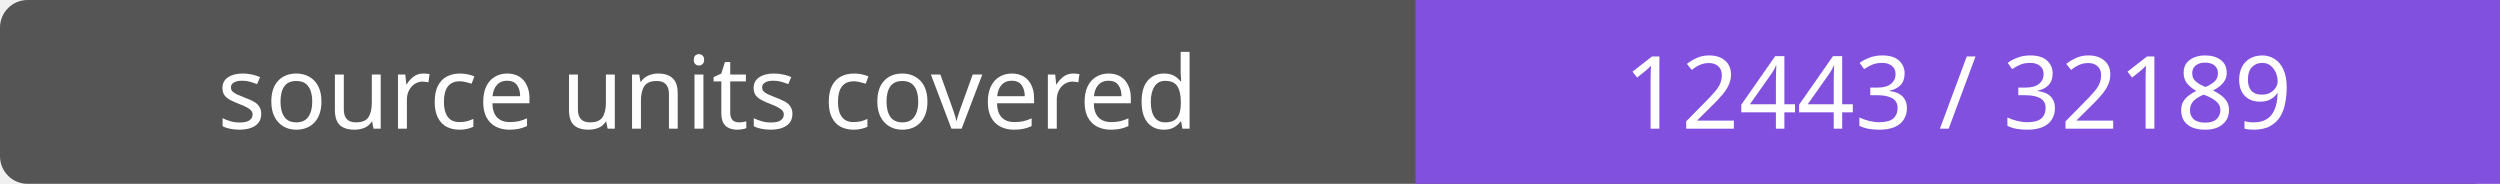
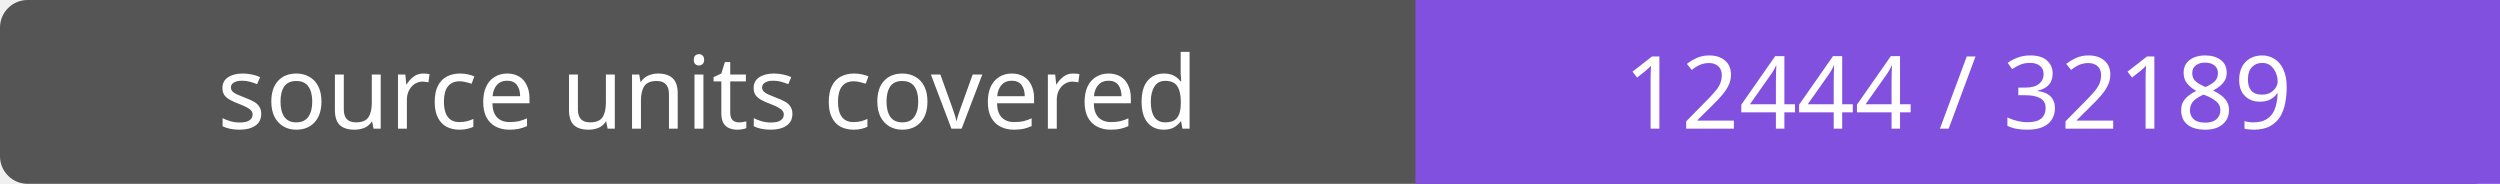
- <svg xmlns="http://www.w3.org/2000/svg" width="272" height="20" role="img" aria-label="source units covered: 12443 / 32189">
+ <svg xmlns="http://www.w3.org/2000/svg" width="272" height="20" role="img" aria-label="source units covered: 12444 / 32189">
  <rect width="272" height="20" rx="3" fill="#555" />
  <path fill="#8250df" d="M154 0h118v20H154z" />
  <g fill="#fff" text-anchor="middle" font-family="Verdana,sans-serif" font-size="11">
    <text x="77.0" y="14">source units covered</text>
-     <text x="213.0" y="14">12443 / 32189</text>
+     <text x="213.0" y="14">12444 / 32189</text>
  </g>
</svg>
